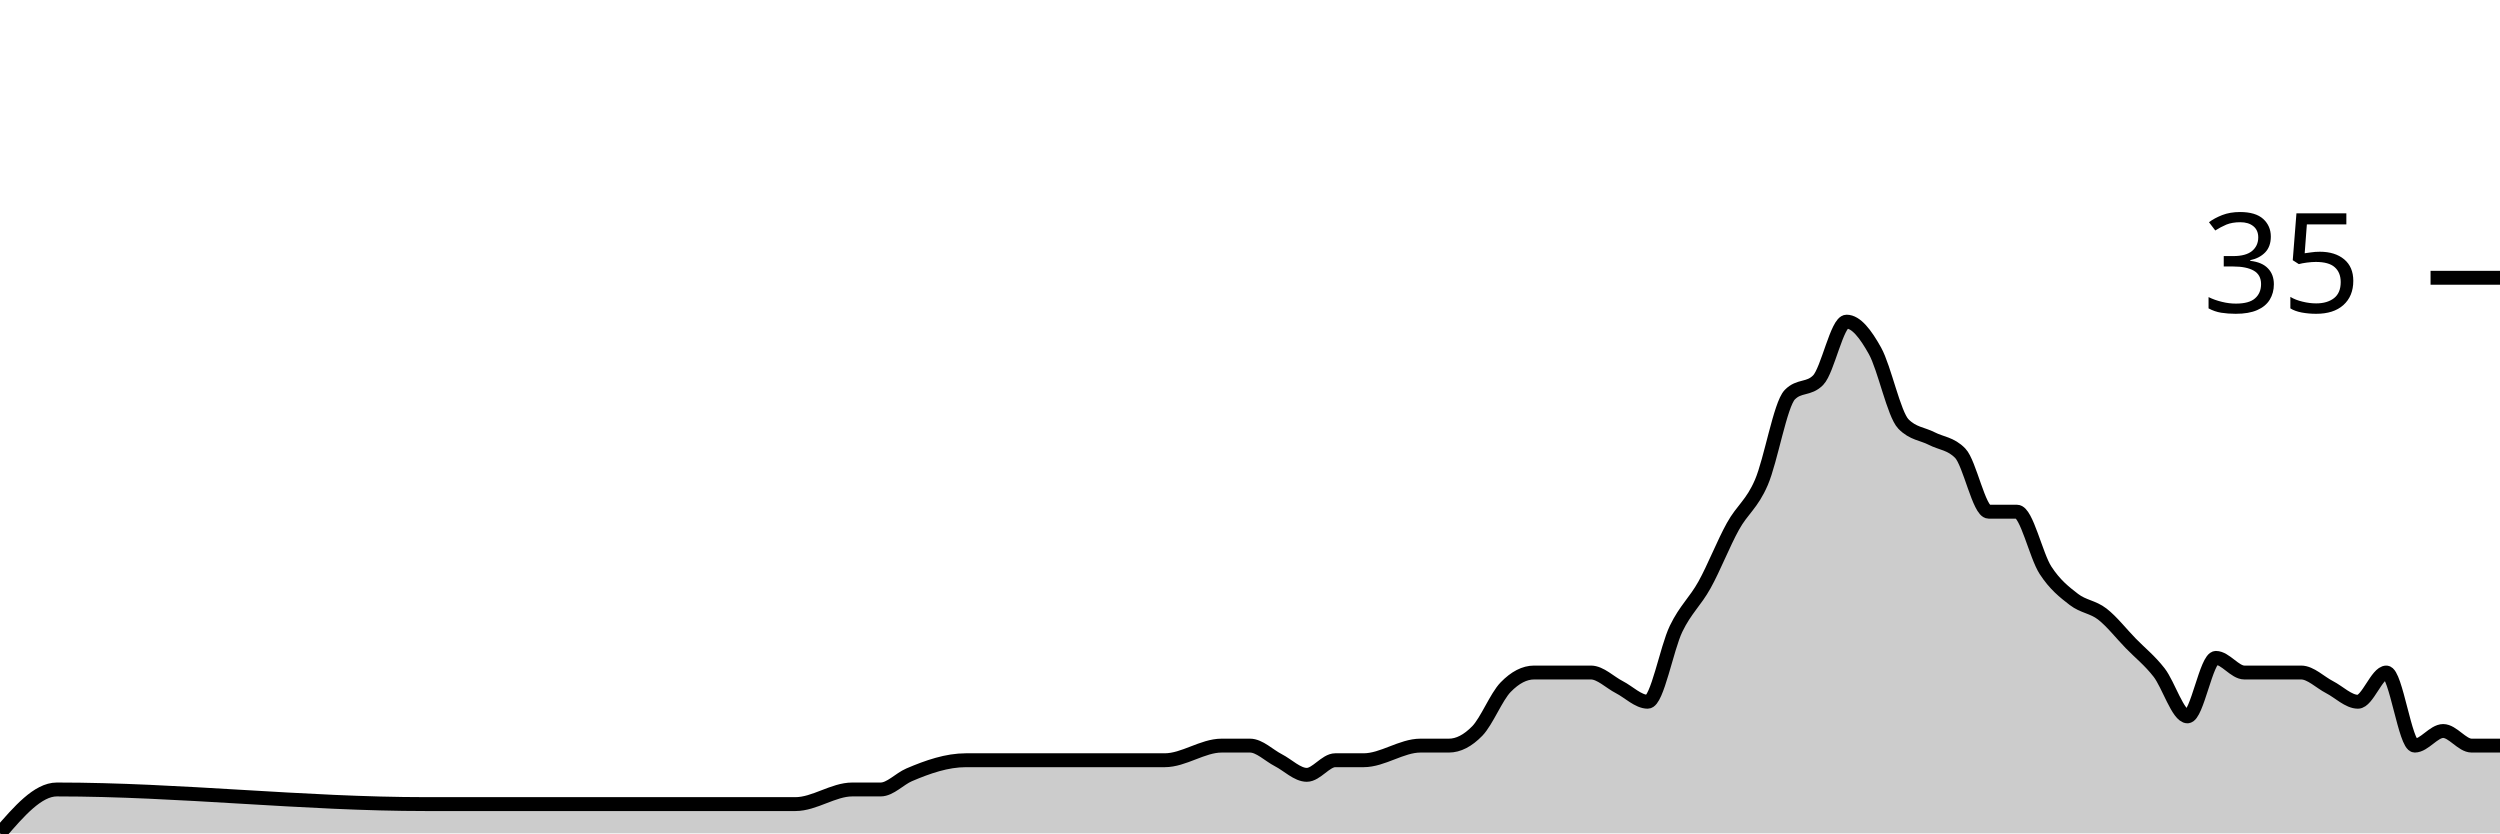
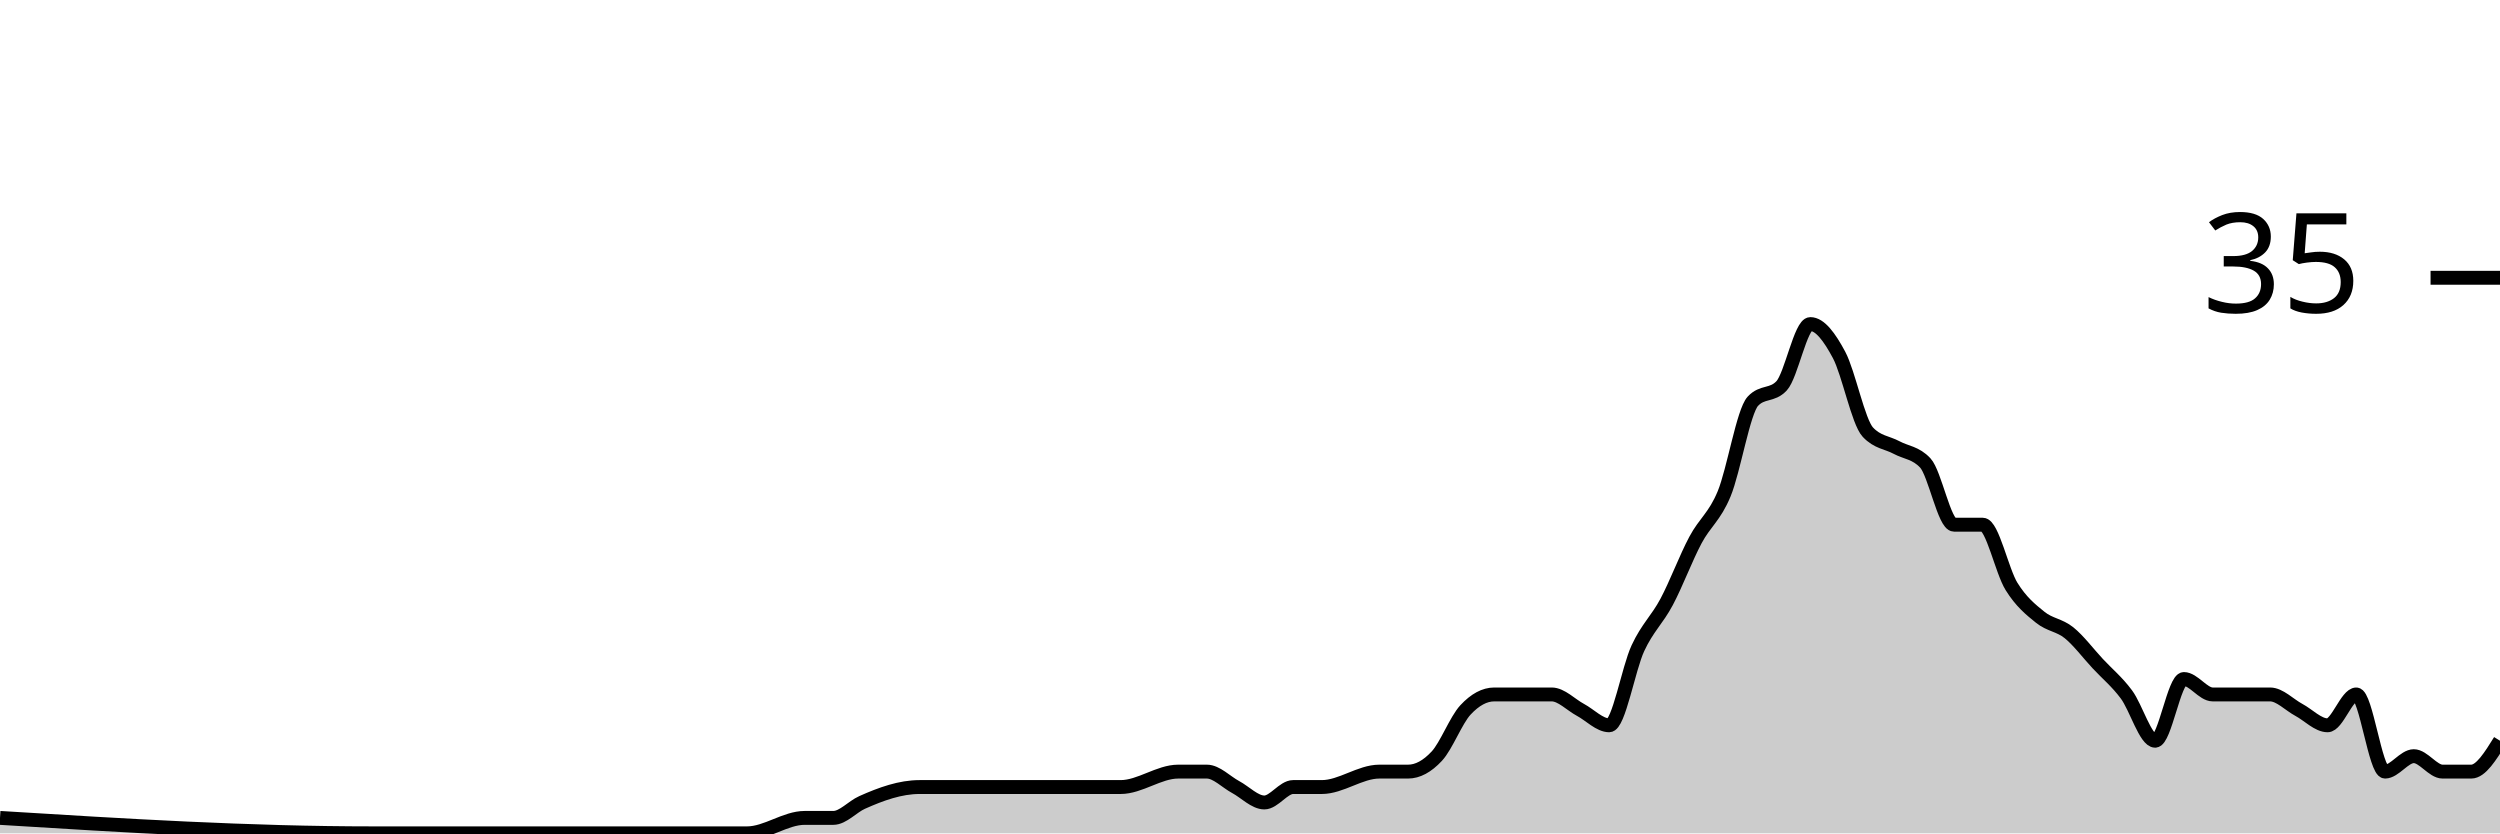
<svg xmlns="http://www.w3.org/2000/svg" viewBox="0 0 180 60">
  <g transform="translate(0,20)">
-     <path class="area" fill="rgba(0, 0, 0, 0.2)" d="M0,40C1.364,38.421,2.727,36.842,4.091,36.842C12.955,36.842,21.818,37.895,30.682,37.895C34.773,37.895,38.864,37.895,42.955,37.895C43.636,37.895,44.318,37.895,45,37.895C45.682,37.895,46.364,37.895,47.045,37.895C50.455,37.895,53.864,37.895,57.273,37.895C58.636,37.895,60,36.842,61.364,36.842C62.045,36.842,62.727,36.842,63.409,36.842C64.091,36.842,64.773,36.082,65.455,35.789C66.818,35.205,68.182,34.737,69.545,34.737C70.227,34.737,70.909,34.737,71.591,34.737C72.273,34.737,72.955,34.737,73.636,34.737C74.318,34.737,75,34.737,75.682,34.737C78.409,34.737,81.136,34.737,83.864,34.737C85.227,34.737,86.591,33.684,87.955,33.684C88.636,33.684,89.318,33.684,90,33.684C90.682,33.684,91.364,34.386,92.045,34.737C92.727,35.088,93.409,35.789,94.091,35.789C94.773,35.789,95.455,34.737,96.136,34.737C96.818,34.737,97.5,34.737,98.182,34.737C99.545,34.737,100.909,33.684,102.273,33.684C102.955,33.684,103.636,33.684,104.318,33.684C105,33.684,105.682,33.333,106.364,32.632C107.045,31.93,107.727,30.175,108.409,29.474C109.091,28.772,109.773,28.421,110.455,28.421C111.136,28.421,111.818,28.421,112.5,28.421C113.182,28.421,113.864,28.421,114.545,28.421C115.227,28.421,115.909,29.123,116.591,29.474C117.273,29.825,117.955,30.526,118.636,30.526C119.318,30.526,120,26.667,120.682,25.263C121.364,23.86,122.045,23.333,122.727,22.105C123.409,20.877,124.091,19.123,124.773,17.895C125.455,16.667,126.136,16.316,126.818,14.737C127.5,13.158,128.182,9.123,128.864,8.421C129.545,7.719,130.227,8.07,130.909,7.368C131.591,6.667,132.273,3.158,132.955,3.158C133.636,3.158,134.318,4.035,135,5.263C135.682,6.491,136.364,9.825,137.045,10.526C137.727,11.228,138.409,11.228,139.091,11.579C139.773,11.93,140.455,11.93,141.136,12.632C141.818,13.333,142.5,16.842,143.182,16.842C143.864,16.842,144.545,16.842,145.227,16.842C145.909,16.842,146.591,20,147.273,21.053C147.955,22.105,148.636,22.632,149.318,23.158C150,23.684,150.682,23.684,151.364,24.211C152.045,24.737,152.727,25.614,153.409,26.316C154.091,27.018,154.773,27.544,155.455,28.421C156.136,29.298,156.818,31.579,157.5,31.579C158.182,31.579,158.864,27.368,159.545,27.368C160.227,27.368,160.909,28.421,161.591,28.421C162.273,28.421,162.955,28.421,163.636,28.421C164.318,28.421,165,28.421,165.682,28.421C166.364,28.421,167.045,29.123,167.727,29.474C168.409,29.825,169.091,30.526,169.773,30.526C170.455,30.526,171.136,28.421,171.818,28.421C172.5,28.421,173.182,33.684,173.864,33.684C174.545,33.684,175.227,32.632,175.909,32.632C176.591,32.632,177.273,33.684,177.955,33.684C178.636,33.684,179.318,33.684,180,33.684L180,40C179.318,40,178.636,40,177.955,40C177.273,40,176.591,40,175.909,40C175.227,40,174.545,40,173.864,40C173.182,40,172.5,40,171.818,40C171.136,40,170.455,40,169.773,40C169.091,40,168.409,40,167.727,40C167.045,40,166.364,40,165.682,40C165,40,164.318,40,163.636,40C162.955,40,162.273,40,161.591,40C160.909,40,160.227,40,159.545,40C158.864,40,158.182,40,157.5,40C156.818,40,156.136,40,155.455,40C154.773,40,154.091,40,153.409,40C152.727,40,152.045,40,151.364,40C150.682,40,150,40,149.318,40C148.636,40,147.955,40,147.273,40C146.591,40,145.909,40,145.227,40C144.545,40,143.864,40,143.182,40C142.5,40,141.818,40,141.136,40C140.455,40,139.773,40,139.091,40C138.409,40,137.727,40,137.045,40C136.364,40,135.682,40,135,40C134.318,40,133.636,40,132.955,40C132.273,40,131.591,40,130.909,40C130.227,40,129.545,40,128.864,40C128.182,40,127.5,40,126.818,40C126.136,40,125.455,40,124.773,40C124.091,40,123.409,40,122.727,40C122.045,40,121.364,40,120.682,40C120,40,119.318,40,118.636,40C117.955,40,117.273,40,116.591,40C115.909,40,115.227,40,114.545,40C113.864,40,113.182,40,112.5,40C111.818,40,111.136,40,110.455,40C109.773,40,109.091,40,108.409,40C107.727,40,107.045,40,106.364,40C105.682,40,105,40,104.318,40C103.636,40,102.955,40,102.273,40C100.909,40,99.545,40,98.182,40C97.5,40,96.818,40,96.136,40C95.455,40,94.773,40,94.091,40C93.409,40,92.727,40,92.045,40C91.364,40,90.682,40,90,40C89.318,40,88.636,40,87.955,40C86.591,40,85.227,40,83.864,40C81.136,40,78.409,40,75.682,40C75,40,74.318,40,73.636,40C72.955,40,72.273,40,71.591,40C70.909,40,70.227,40,69.545,40C68.182,40,66.818,40,65.455,40C64.773,40,64.091,40,63.409,40C62.727,40,62.045,40,61.364,40C60,40,58.636,40,57.273,40C53.864,40,50.455,40,47.045,40C46.364,40,45.682,40,45,40C44.318,40,43.636,40,42.955,40C38.864,40,34.773,40,30.682,40C21.818,40,12.955,40,4.091,40C2.727,40,1.364,40,0,40Z" />
-     <path class="line" stroke="black" fill="none" d="M0,40C1.364,38.421,2.727,36.842,4.091,36.842C12.955,36.842,21.818,37.895,30.682,37.895C34.773,37.895,38.864,37.895,42.955,37.895C43.636,37.895,44.318,37.895,45,37.895C45.682,37.895,46.364,37.895,47.045,37.895C50.455,37.895,53.864,37.895,57.273,37.895C58.636,37.895,60,36.842,61.364,36.842C62.045,36.842,62.727,36.842,63.409,36.842C64.091,36.842,64.773,36.082,65.455,35.789C66.818,35.205,68.182,34.737,69.545,34.737C70.227,34.737,70.909,34.737,71.591,34.737C72.273,34.737,72.955,34.737,73.636,34.737C74.318,34.737,75,34.737,75.682,34.737C78.409,34.737,81.136,34.737,83.864,34.737C85.227,34.737,86.591,33.684,87.955,33.684C88.636,33.684,89.318,33.684,90,33.684C90.682,33.684,91.364,34.386,92.045,34.737C92.727,35.088,93.409,35.789,94.091,35.789C94.773,35.789,95.455,34.737,96.136,34.737C96.818,34.737,97.5,34.737,98.182,34.737C99.545,34.737,100.909,33.684,102.273,33.684C102.955,33.684,103.636,33.684,104.318,33.684C105,33.684,105.682,33.333,106.364,32.632C107.045,31.93,107.727,30.175,108.409,29.474C109.091,28.772,109.773,28.421,110.455,28.421C111.136,28.421,111.818,28.421,112.5,28.421C113.182,28.421,113.864,28.421,114.545,28.421C115.227,28.421,115.909,29.123,116.591,29.474C117.273,29.825,117.955,30.526,118.636,30.526C119.318,30.526,120,26.667,120.682,25.263C121.364,23.86,122.045,23.333,122.727,22.105C123.409,20.877,124.091,19.123,124.773,17.895C125.455,16.667,126.136,16.316,126.818,14.737C127.5,13.158,128.182,9.123,128.864,8.421C129.545,7.719,130.227,8.07,130.909,7.368C131.591,6.667,132.273,3.158,132.955,3.158C133.636,3.158,134.318,4.035,135,5.263C135.682,6.491,136.364,9.825,137.045,10.526C137.727,11.228,138.409,11.228,139.091,11.579C139.773,11.93,140.455,11.93,141.136,12.632C141.818,13.333,142.5,16.842,143.182,16.842C143.864,16.842,144.545,16.842,145.227,16.842C145.909,16.842,146.591,20,147.273,21.053C147.955,22.105,148.636,22.632,149.318,23.158C150,23.684,150.682,23.684,151.364,24.211C152.045,24.737,152.727,25.614,153.409,26.316C154.091,27.018,154.773,27.544,155.455,28.421C156.136,29.298,156.818,31.579,157.5,31.579C158.182,31.579,158.864,27.368,159.545,27.368C160.227,27.368,160.909,28.421,161.591,28.421C162.273,28.421,162.955,28.421,163.636,28.421C164.318,28.421,165,28.421,165.682,28.421C166.364,28.421,167.045,29.123,167.727,29.474C168.409,29.825,169.091,30.526,169.773,30.526C170.455,30.526,171.136,28.421,171.818,28.421C172.5,28.421,173.182,33.684,173.864,33.684C174.545,33.684,175.227,32.632,175.909,32.632C176.591,32.632,177.273,33.684,177.955,33.684C178.636,33.684,179.318,33.684,180,33.684" />
+     <path class="area" fill="rgba(0, 0, 0, 0.2)" d="M0,38.889C8.966,39.444,17.931,40,26.897,40C31.034,40,35.172,40,39.31,40C40,40,40.69,40,41.379,40C42.069,40,42.759,40,43.448,40C46.897,40,50.345,40,53.793,40C55.172,40,56.552,38.889,57.931,38.889C58.621,38.889,59.31,38.889,60,38.889C60.69,38.889,61.379,38.086,62.069,37.778C63.448,37.16,64.828,36.667,66.207,36.667C66.897,36.667,67.586,36.667,68.276,36.667C68.966,36.667,69.655,36.667,70.345,36.667C71.034,36.667,71.724,36.667,72.414,36.667C75.172,36.667,77.931,36.667,80.69,36.667C82.069,36.667,83.448,35.556,84.828,35.556C85.517,35.556,86.207,35.556,86.897,35.556C87.586,35.556,88.276,36.296,88.966,36.667C89.655,37.037,90.345,37.778,91.034,37.778C91.724,37.778,92.414,36.667,93.103,36.667C93.793,36.667,94.483,36.667,95.172,36.667C96.552,36.667,97.931,35.556,99.31,35.556C100,35.556,100.69,35.556,101.379,35.556C102.069,35.556,102.759,35.185,103.448,34.444C104.138,33.704,104.828,31.852,105.517,31.111C106.207,30.37,106.897,30,107.586,30C108.276,30,108.966,30,109.655,30C110.345,30,111.034,30,111.724,30C112.414,30,113.103,30.741,113.793,31.111C114.483,31.481,115.172,32.222,115.862,32.222C116.552,32.222,117.241,28.148,117.931,26.667C118.621,25.185,119.31,24.63,120,23.333C120.69,22.037,121.379,20.185,122.069,18.889C122.759,17.593,123.448,17.222,124.138,15.556C124.828,13.889,125.517,9.63,126.207,8.889C126.897,8.148,127.586,8.519,128.276,7.778C128.966,7.037,129.655,3.333,130.345,3.333C131.034,3.333,131.724,4.259,132.414,5.556C133.103,6.852,133.793,10.37,134.483,11.111C135.172,11.852,135.862,11.852,136.552,12.222C137.241,12.593,137.931,12.593,138.621,13.333C139.31,14.074,140,17.778,140.69,17.778C141.379,17.778,142.069,17.778,142.759,17.778C143.448,17.778,144.138,21.111,144.828,22.222C145.517,23.333,146.207,23.889,146.897,24.444C147.586,25,148.276,25,148.966,25.556C149.655,26.111,150.345,27.037,151.034,27.778C151.724,28.519,152.414,29.074,153.103,30C153.793,30.926,154.483,33.333,155.172,33.333C155.862,33.333,156.552,28.889,157.241,28.889C157.931,28.889,158.621,30,159.31,30C160,30,160.69,30,161.379,30C162.069,30,162.759,30,163.448,30C164.138,30,164.828,30.741,165.517,31.111C166.207,31.481,166.897,32.222,167.586,32.222C168.276,32.222,168.966,30,169.655,30C170.345,30,171.034,35.556,171.724,35.556C172.414,35.556,173.103,34.444,173.793,34.444C174.483,34.444,175.172,35.556,175.862,35.556C176.552,35.556,177.241,35.556,177.931,35.556C178.621,35.556,179.31,34.444,180,33.333L180,40C179.31,40,178.621,40,177.931,40C177.241,40,176.552,40,175.862,40C175.172,40,174.483,40,173.793,40C173.103,40,172.414,40,171.724,40C171.034,40,170.345,40,169.655,40C168.966,40,168.276,40,167.586,40C166.897,40,166.207,40,165.517,40C164.828,40,164.138,40,163.448,40C162.759,40,162.069,40,161.379,40C160.69,40,160,40,159.31,40C158.621,40,157.931,40,157.241,40C156.552,40,155.862,40,155.172,40C154.483,40,153.793,40,153.103,40C152.414,40,151.724,40,151.034,40C150.345,40,149.655,40,148.966,40C148.276,40,147.586,40,146.897,40C146.207,40,145.517,40,144.828,40C144.138,40,143.448,40,142.759,40C142.069,40,141.379,40,140.69,40C140,40,139.31,40,138.621,40C137.931,40,137.241,40,136.552,40C135.862,40,135.172,40,134.483,40C133.793,40,133.103,40,132.414,40C131.724,40,131.034,40,130.345,40C129.655,40,128.966,40,128.276,40C127.586,40,126.897,40,126.207,40C125.517,40,124.828,40,124.138,40C123.448,40,122.759,40,122.069,40C121.379,40,120.69,40,120,40C119.31,40,118.621,40,117.931,40C117.241,40,116.552,40,115.862,40C115.172,40,114.483,40,113.793,40C113.103,40,112.414,40,111.724,40C111.034,40,110.345,40,109.655,40C108.966,40,108.276,40,107.586,40C106.897,40,106.207,40,105.517,40C104.828,40,104.138,40,103.448,40C102.759,40,102.069,40,101.379,40C100.69,40,100,40,99.31,40C97.931,40,96.552,40,95.172,40C94.483,40,93.793,40,93.103,40C92.414,40,91.724,40,91.034,40C90.345,40,89.655,40,88.966,40C88.276,40,87.586,40,86.897,40C86.207,40,85.517,40,84.828,40C83.448,40,82.069,40,80.69,40C77.931,40,75.172,40,72.414,40C71.724,40,71.034,40,70.345,40C69.655,40,68.966,40,68.276,40C67.586,40,66.897,40,66.207,40C64.828,40,63.448,40,62.069,40C61.379,40,60.69,40,60,40C59.31,40,58.621,40,57.931,40C56.552,40,55.172,40,53.793,40C50.345,40,46.897,40,43.448,40C42.759,40,42.069,40,41.379,40C40.69,40,40,40,39.31,40C35.172,40,31.034,40,26.897,40C17.931,40,8.966,40,0,40Z" />
+     <path class="line" stroke="black" fill="none" d="M0,38.889C8.966,39.444,17.931,40,26.897,40C31.034,40,35.172,40,39.31,40C40,40,40.69,40,41.379,40C42.069,40,42.759,40,43.448,40C46.897,40,50.345,40,53.793,40C55.172,40,56.552,38.889,57.931,38.889C58.621,38.889,59.31,38.889,60,38.889C60.69,38.889,61.379,38.086,62.069,37.778C63.448,37.16,64.828,36.667,66.207,36.667C66.897,36.667,67.586,36.667,68.276,36.667C68.966,36.667,69.655,36.667,70.345,36.667C71.034,36.667,71.724,36.667,72.414,36.667C75.172,36.667,77.931,36.667,80.69,36.667C82.069,36.667,83.448,35.556,84.828,35.556C85.517,35.556,86.207,35.556,86.897,35.556C87.586,35.556,88.276,36.296,88.966,36.667C89.655,37.037,90.345,37.778,91.034,37.778C91.724,37.778,92.414,36.667,93.103,36.667C93.793,36.667,94.483,36.667,95.172,36.667C96.552,36.667,97.931,35.556,99.31,35.556C100,35.556,100.69,35.556,101.379,35.556C102.069,35.556,102.759,35.185,103.448,34.444C104.138,33.704,104.828,31.852,105.517,31.111C106.207,30.37,106.897,30,107.586,30C108.276,30,108.966,30,109.655,30C110.345,30,111.034,30,111.724,30C112.414,30,113.103,30.741,113.793,31.111C114.483,31.481,115.172,32.222,115.862,32.222C116.552,32.222,117.241,28.148,117.931,26.667C118.621,25.185,119.31,24.63,120,23.333C120.69,22.037,121.379,20.185,122.069,18.889C122.759,17.593,123.448,17.222,124.138,15.556C124.828,13.889,125.517,9.63,126.207,8.889C126.897,8.148,127.586,8.519,128.276,7.778C128.966,7.037,129.655,3.333,130.345,3.333C131.034,3.333,131.724,4.259,132.414,5.556C133.103,6.852,133.793,10.37,134.483,11.111C135.172,11.852,135.862,11.852,136.552,12.222C137.241,12.593,137.931,12.593,138.621,13.333C139.31,14.074,140,17.778,140.69,17.778C141.379,17.778,142.069,17.778,142.759,17.778C143.448,17.778,144.138,21.111,144.828,22.222C145.517,23.333,146.207,23.889,146.897,24.444C147.586,25,148.276,25,148.966,25.556C149.655,26.111,150.345,27.037,151.034,27.778C151.724,28.519,152.414,29.074,153.103,30C153.793,30.926,154.483,33.333,155.172,33.333C155.862,33.333,156.552,28.889,157.241,28.889C157.931,28.889,158.621,30,159.31,30C160,30,160.69,30,161.379,30C162.069,30,162.759,30,163.448,30C164.138,30,164.828,30.741,165.517,31.111C166.207,31.481,166.897,32.222,167.586,32.222C168.276,32.222,168.966,30,169.655,30C170.345,30,171.034,35.556,171.724,35.556C172.414,35.556,173.103,34.444,173.793,34.444C174.483,34.444,175.172,35.556,175.862,35.556C176.552,35.556,177.241,35.556,177.931,35.556C178.621,35.556,179.31,34.444,180,33.333" />
    <path class="axis-ceiling" stroke-width="1" stroke="black" fill="none" d="M175,0L180,0" />
    <text class="axis-ceiling-label" font-family="sans-serif" text-anchor="end" font-size="10px" x="170" y="2.5">35</text>
  </g>
</svg>
